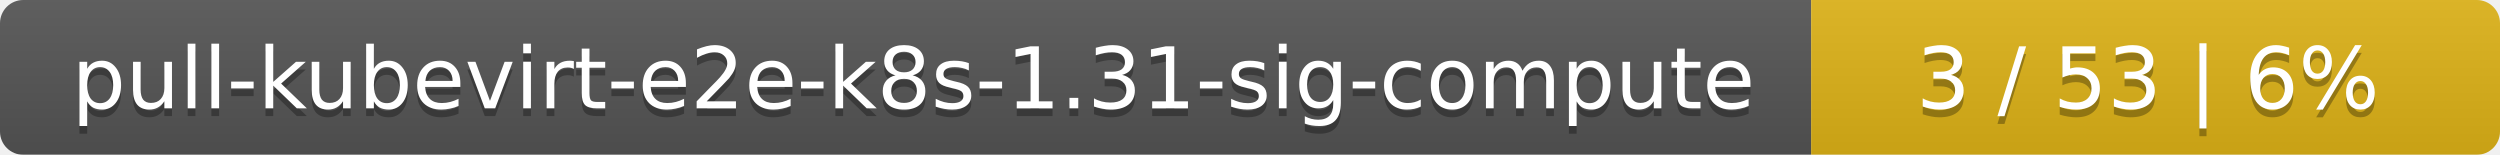
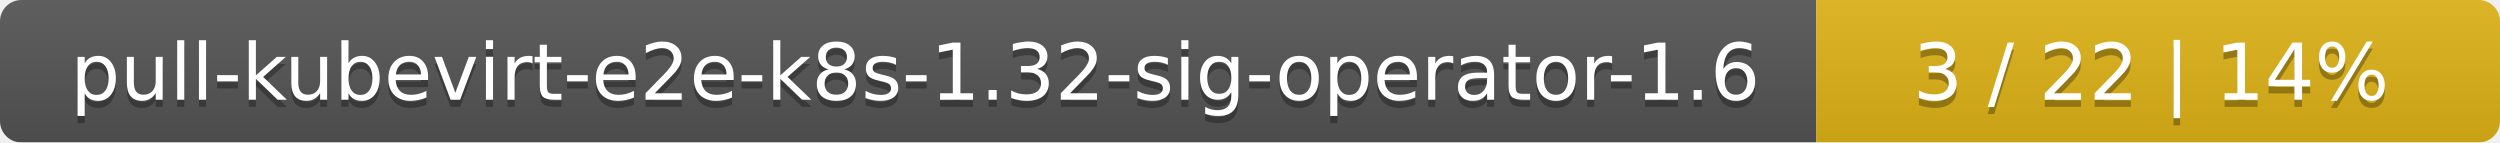
- <svg xmlns="http://www.w3.org/2000/svg" width="323" height="20">
+ <svg xmlns="http://www.w3.org/2000/svg" width="351" height="20">
  <linearGradient id="smooth" x2="0" y2="100%">
    <stop offset="0" stop-color="#bbb" stop-opacity=".1" />
    <stop offset="1" stop-opacity=".1" />
  </linearGradient>
  <mask id="round">
-     <rect width="323" height="20" rx="3" fill="#fff" />
+     <rect width="351" height="20" rx="3" fill="#fff" />
  </mask>
  <g mask="url(#round)">
-     <rect width="234" height="20" fill="#555" />
-     <rect x="234" width="89" height="20" fill="#dfb317" />
-     <rect width="323" height="20" fill="url(#smooth)" />
+     <rect width="255" height="20" fill="#555" />
+     <rect x="255" width="96" height="20" fill="#dfb317" />
+     <rect width="351" height="20" fill="url(#smooth)" />
  </g>
  <g fill="#fff" text-anchor="middle" font-family="DejaVu Sans,Verdana,Geneva,sans-serif" font-size="11">
-     <text x="118" y="15" fill="#010101" fill-opacity=".3">pull-kubevirt-e2e-k8s-1.31-sig-compute</text>
-     <text x="118" y="14">pull-kubevirt-e2e-k8s-1.31-sig-compute</text>
-     <text x="277.5" y="15" fill="#010101" fill-opacity=".3">3 / 53    |    6%</text>
-     <text x="277.5" y="14">3 / 53    |    6%</text>
+     <text x="128.5" y="15" fill="#010101" fill-opacity=".3">pull-kubevirt-e2e-k8s-1.32-sig-operator-1.6</text>
+     <text x="128.5" y="14">pull-kubevirt-e2e-k8s-1.32-sig-operator-1.6</text>
+     <text x="302" y="15" fill="#010101" fill-opacity=".3">3 / 22    |    14%</text>
+     <text x="302" y="14">3 / 22    |    14%</text>
  </g>
</svg>
